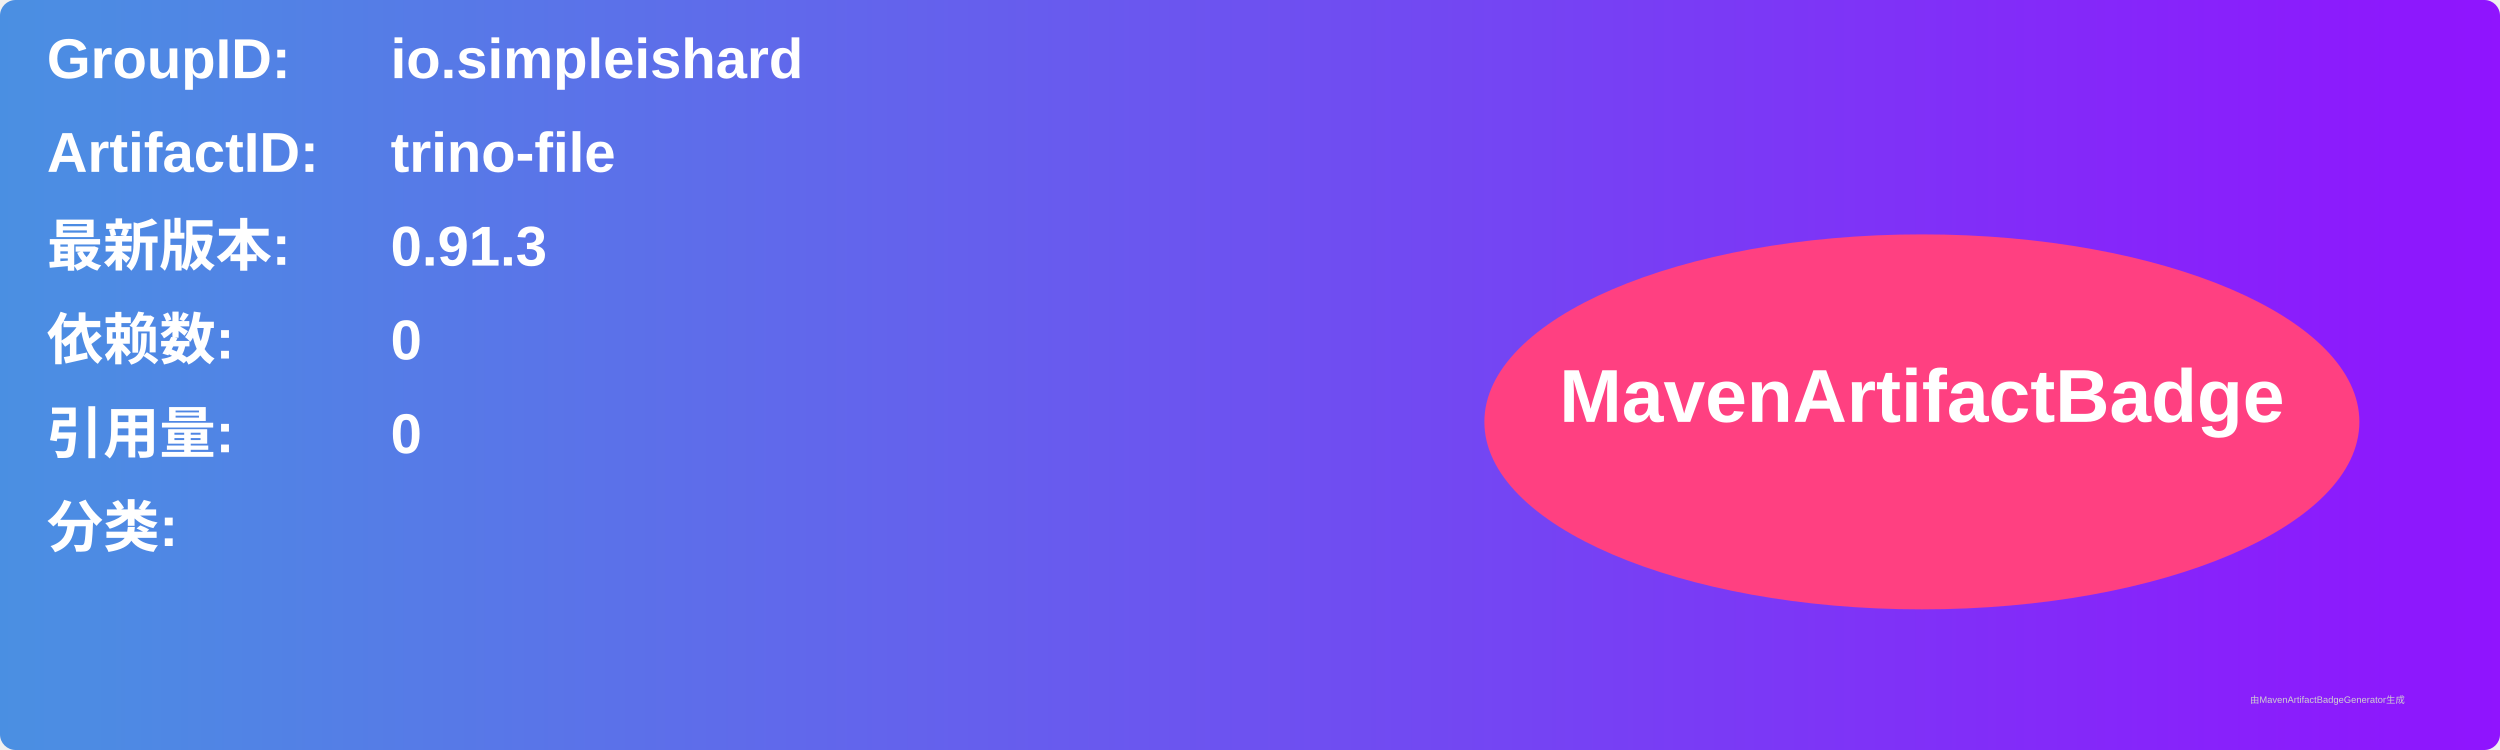
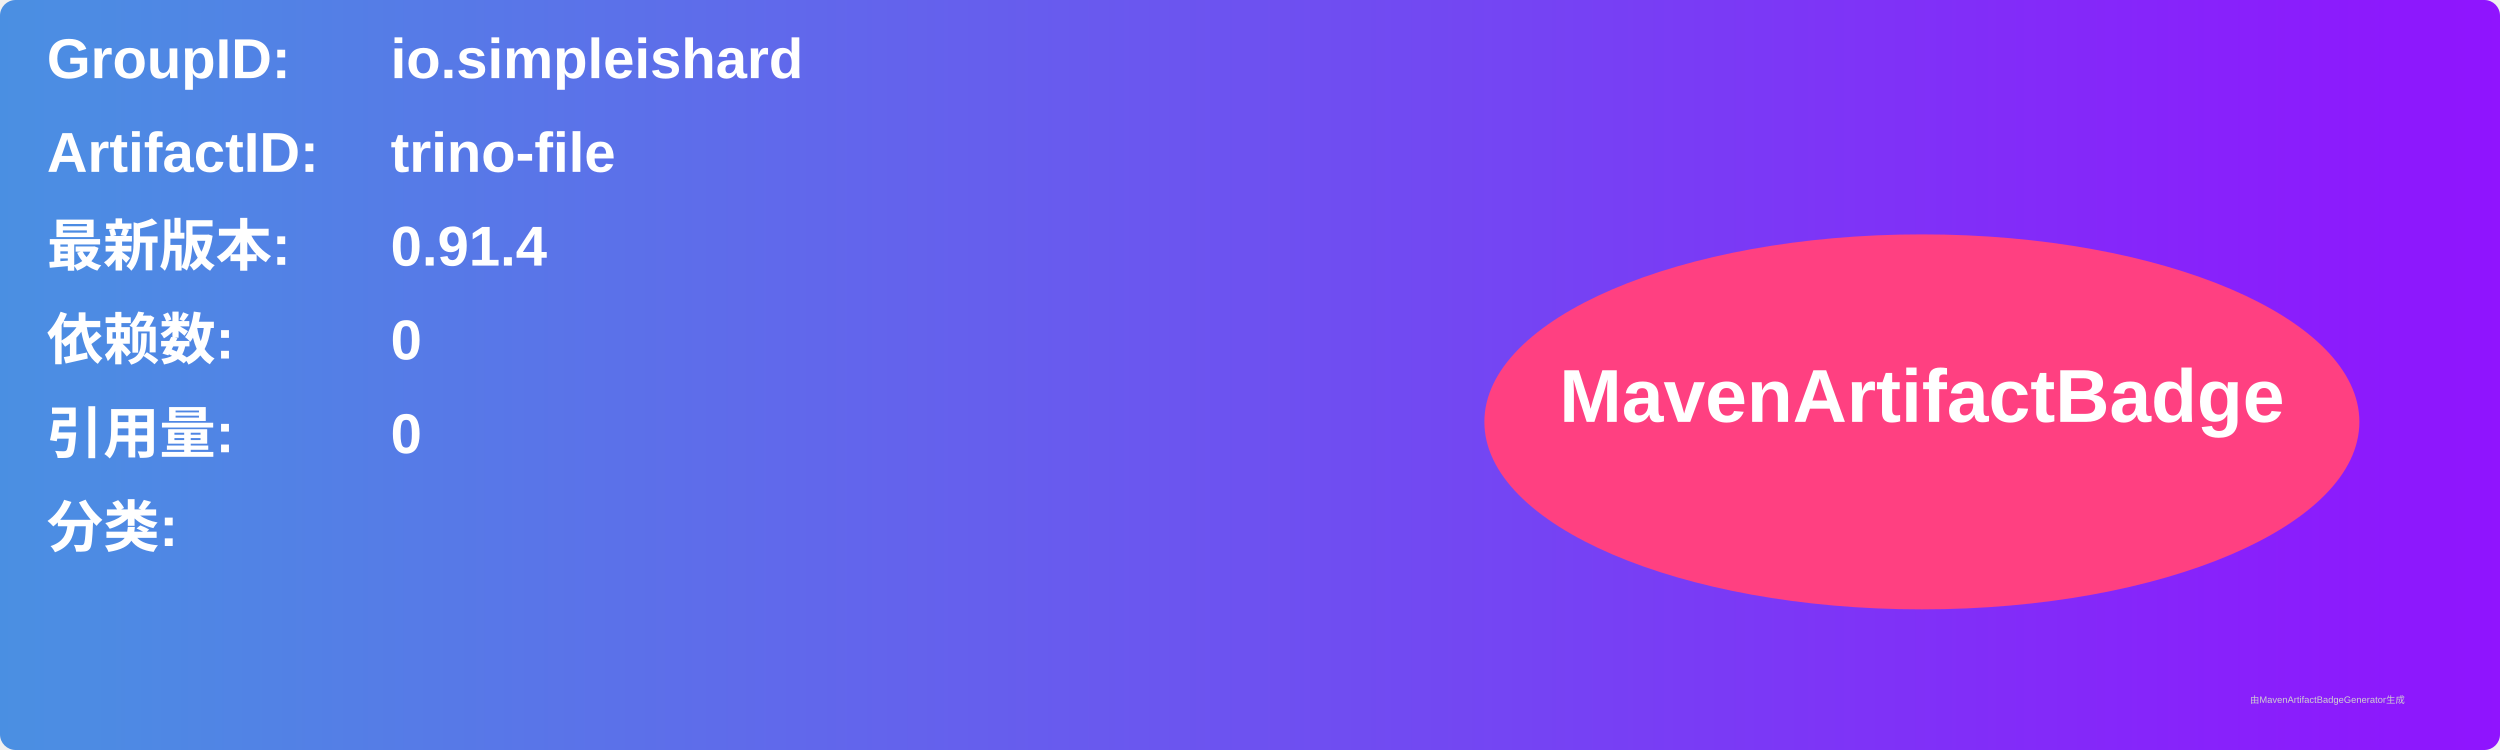
<svg xmlns="http://www.w3.org/2000/svg" width="800" height="240" viewBox="0 0 800 240">
  <linearGradient id="grad" x1="0%" y1="0%" x2="100%" y2="0%">
    <stop offset="0%" stop-color="#4a90e2" />
    <stop offset="100%" stop-color="#9013fe" />
  </linearGradient>
  <rect width="100%" height="100%" rx="5" ry="5" fill="url(#grad)" />
  <g transform="translate(15, 15)">
    <text x="0" y="10" font-family="Arial" font-size="18" fill="white" font-weight="bold" width="260">GroupID:</text>
    <text x="110" y="10" font-family="Arial" font-size="18" fill="white" font-weight="bold" width="460">io.simpleishard</text>
    <text x="0" y="40" font-family="Arial" font-size="18" fill="white" font-weight="bold" width="260">ArtifactID:</text>
    <text x="110" y="40" font-family="Arial" font-size="18" fill="white" font-weight="bold" width="460">trino-file</text>
    <text x="0" y="70" font-family="Arial" font-size="18" fill="white" font-weight="bold">最新版本:</text>
    <text x="110" y="70" font-family="Arial" font-size="18" fill="white" font-weight="bold">
-       <tspan font-weight="bold">0.91.3</tspan>
+       <tspan font-weight="bold">0.91.4</tspan>
    </text>
    <text x="0" y="100" font-family="Arial" font-size="18" fill="white" font-weight="bold">依赖数: </text>
    <text x="110" y="100" font-family="Arial" font-size="18" fill="white">
      <tspan font-weight="bold">0</tspan>
    </text>
    <text x="0" y="130" font-family="Arial" font-size="18" fill="white" font-weight="bold">引用量: </text>
    <text x="110" y="130" font-family="Arial" font-size="18" fill="white">
      <tspan font-weight="bold">0</tspan>
    </text>
    <text x="0" y="160" font-family="Arial" font-size="18" fill="white" font-weight="bold">分类:</text>
    <text x="10" y="190" font-family="Arial" font-size="10" fill="white">
      <tspan font-weight="bold" />
    </text>
    <ellipse cx="600" cy="120" rx="140" ry="60" fill="#ff4081" />
    <text x="600" y="120" text-anchor="middle" font-family="Arial" font-size="24" fill="white" font-weight="bold">MavenArtifactBadge</text>
  </g>
  <text x="720" y="225" font-family="Arial" font-size="3" fill="#d0d0d0">由MavenArtifactBadgeGenerator生成</text>
</svg>
